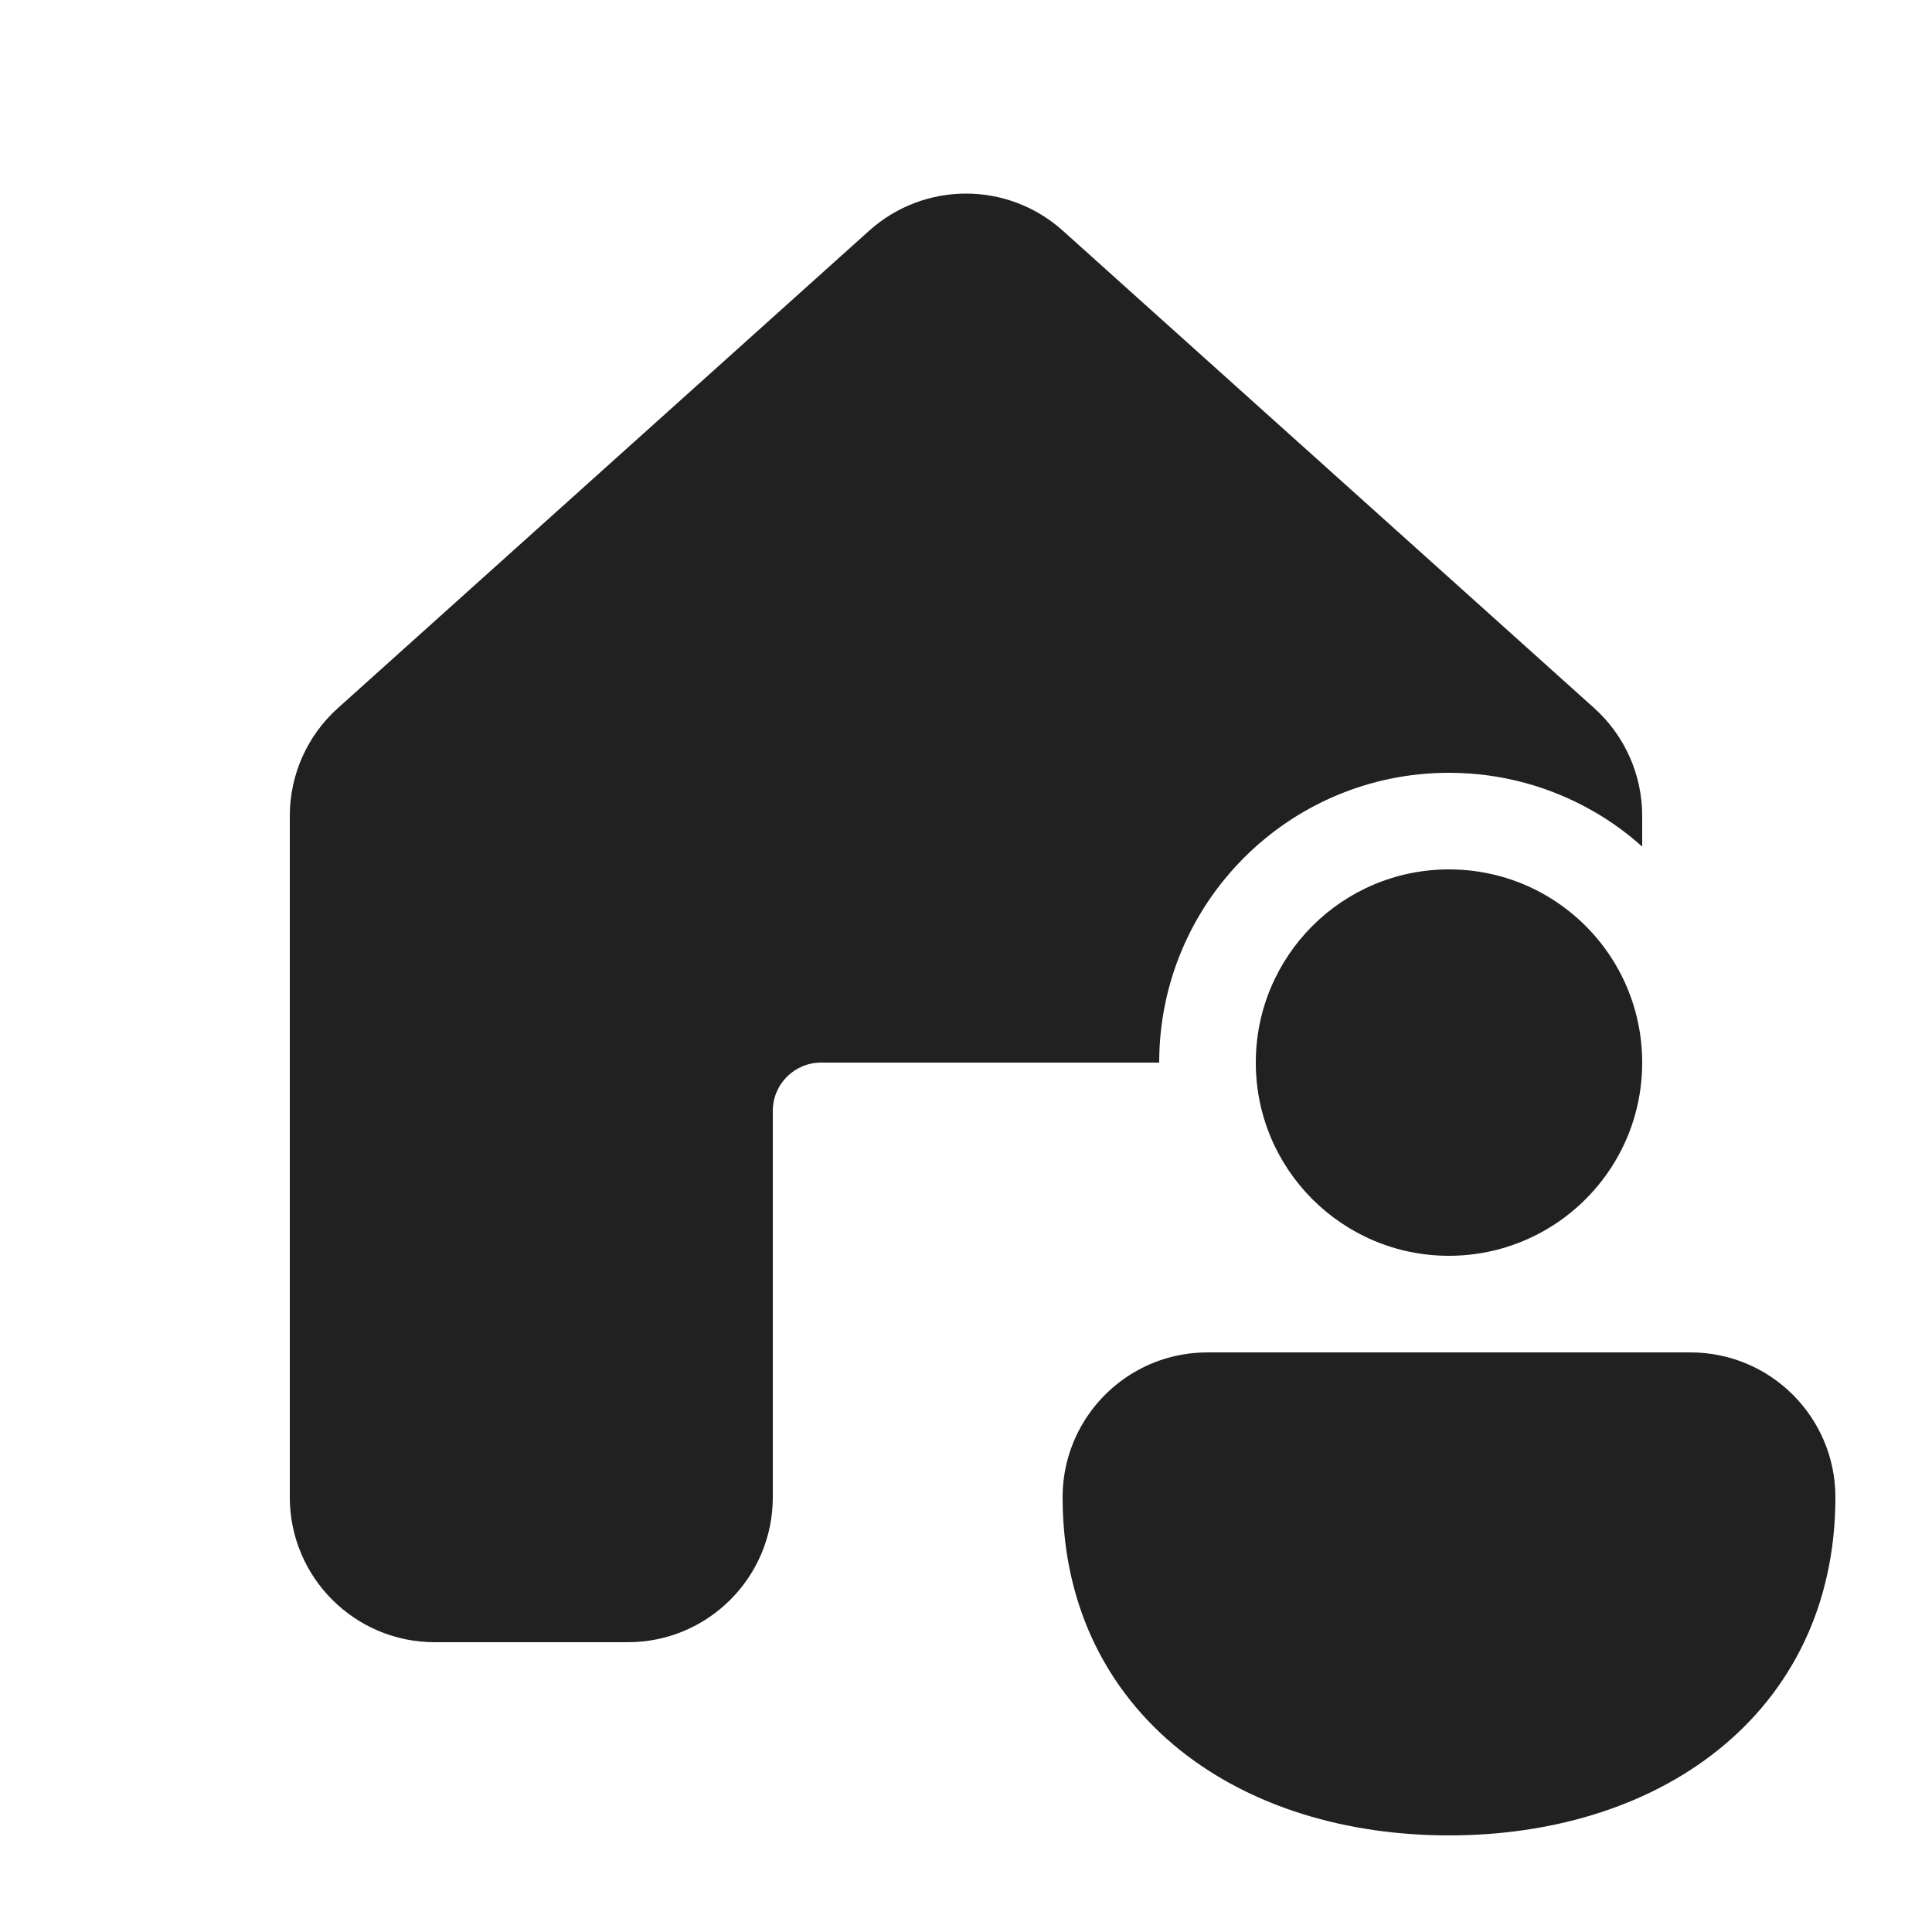
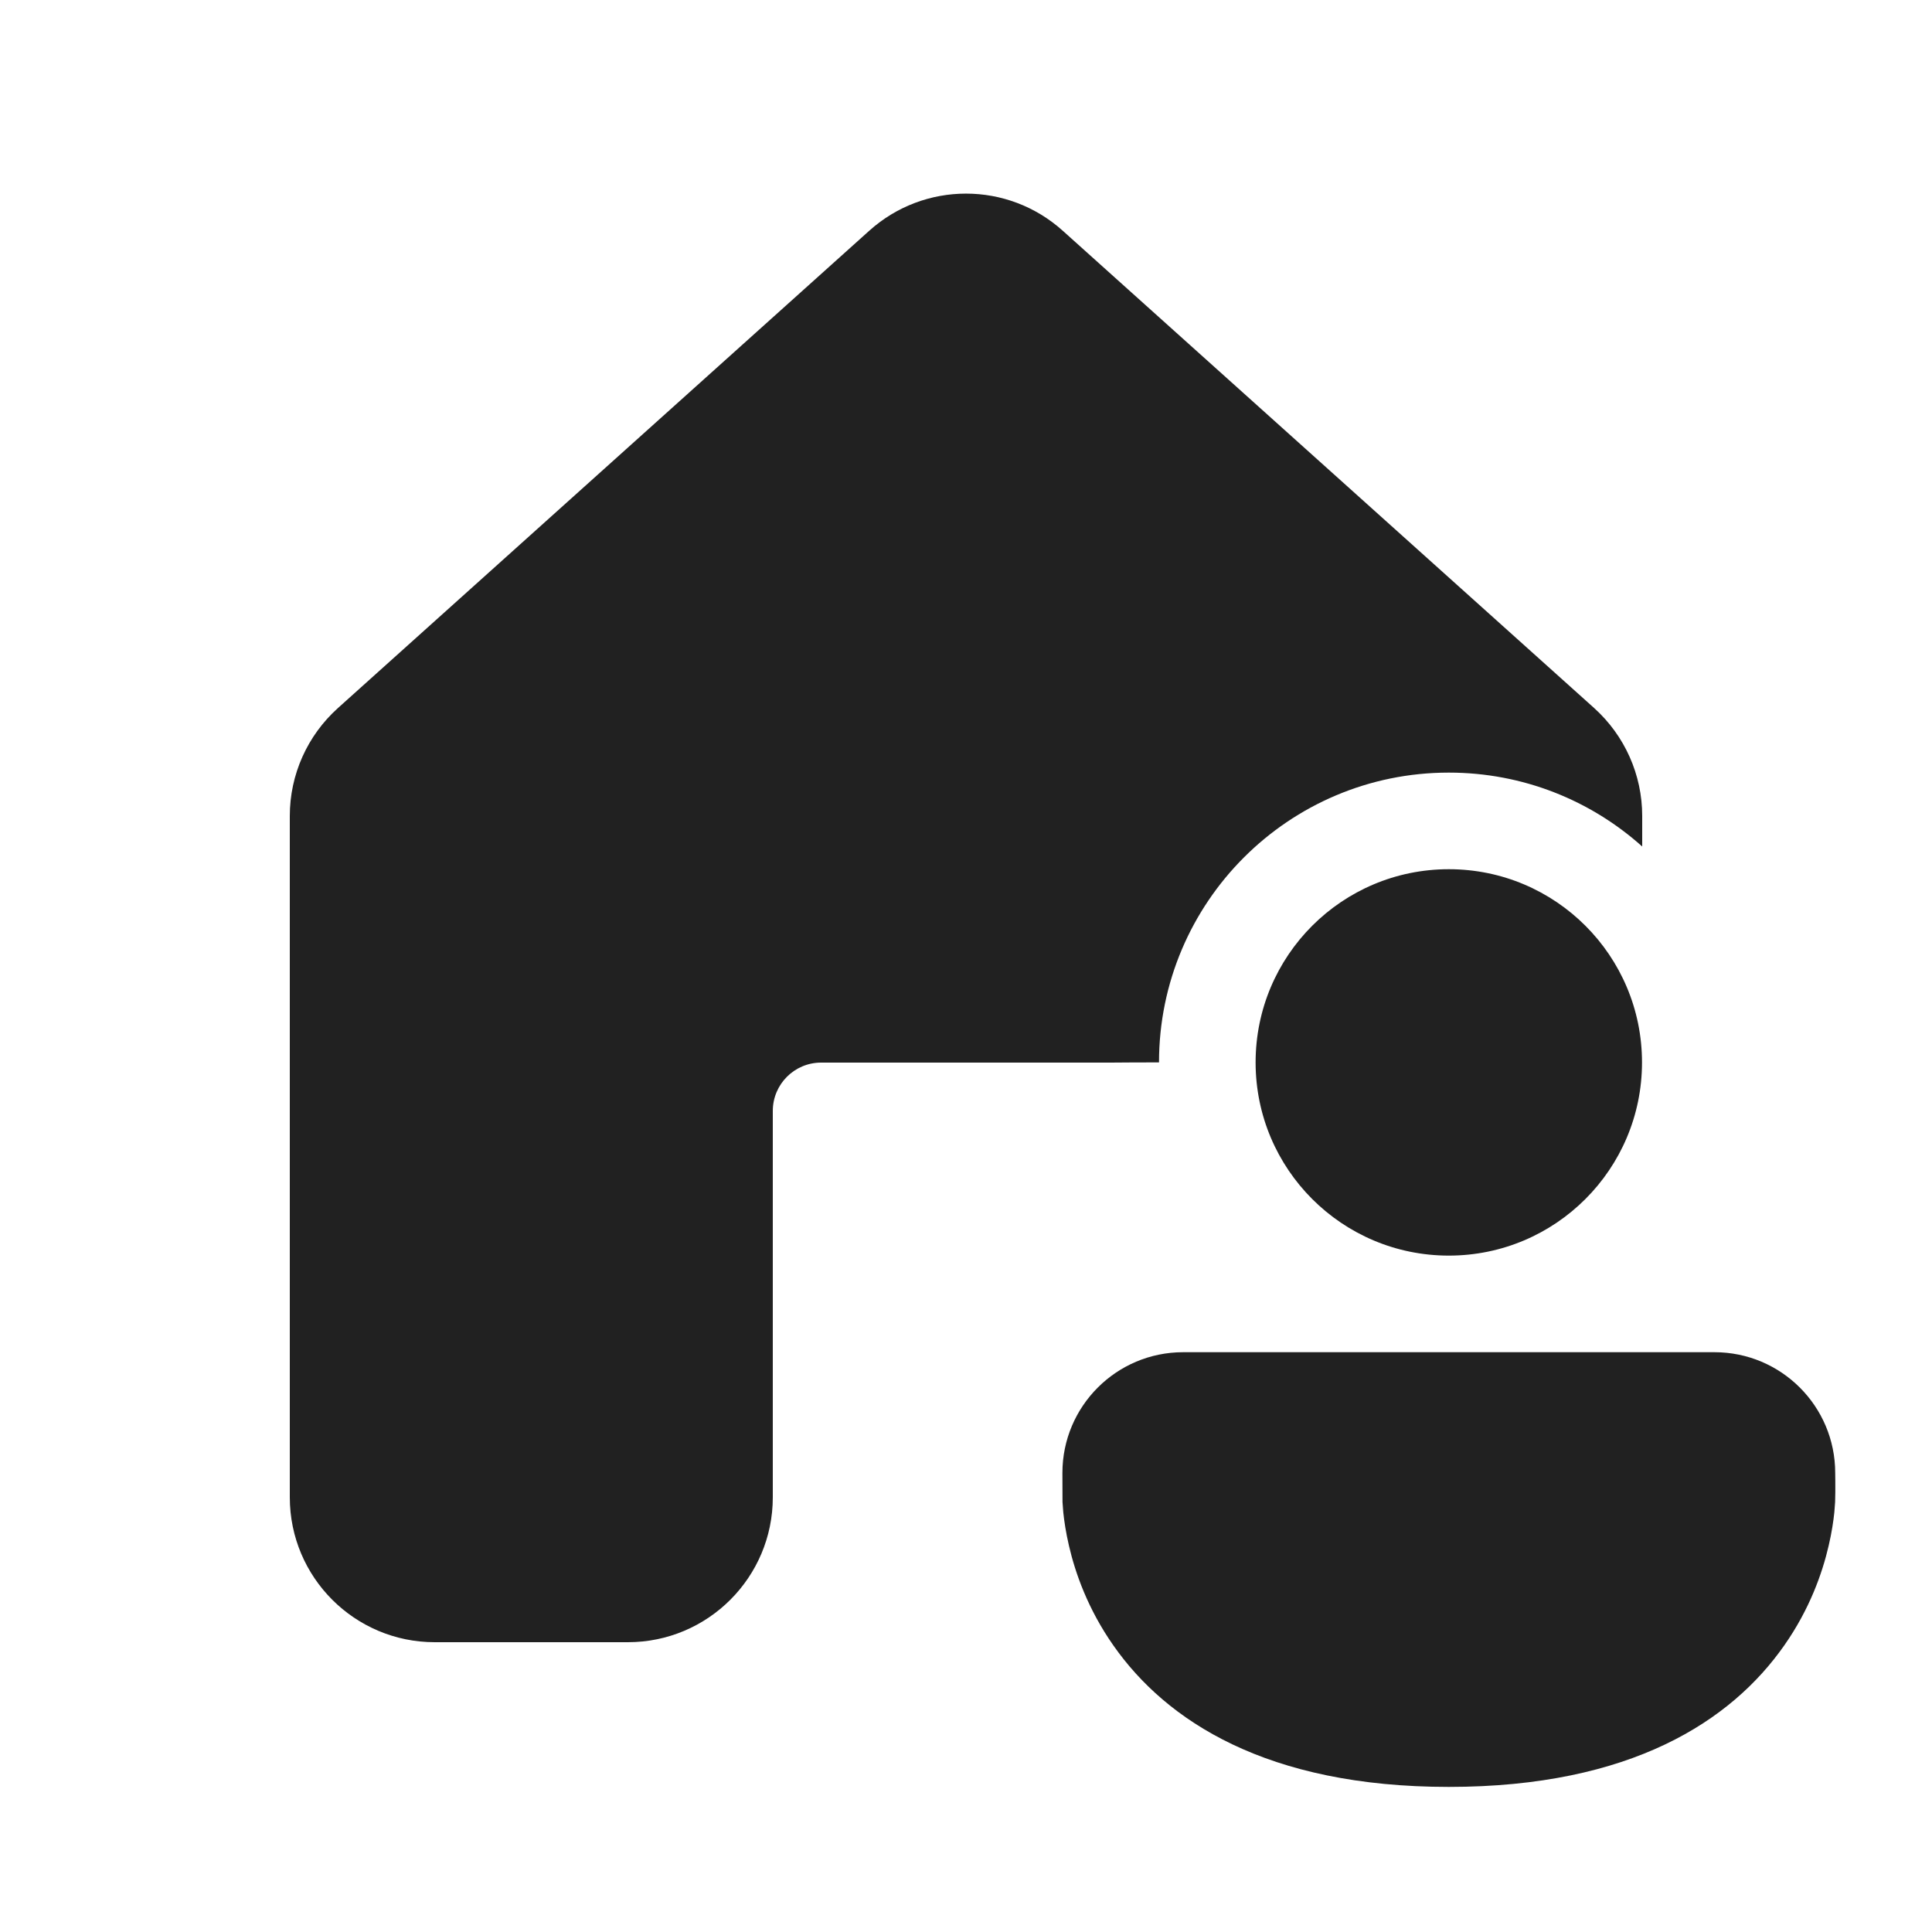
<svg xmlns="http://www.w3.org/2000/svg" width="20" height="20" viewBox="0 0 20 20" fill="none">
-   <path d="M8.998 2.388C9.568 1.876 10.432 1.876 11.002 2.388L16.503 7.33C16.819 7.614 17 8.02 17 8.445V8.764C16.847 8.627 16.68 8.505 16.501 8.402C16.058 8.146 15.545 8 15 8C13.343 8 12 9.343 12 11H11.502L11.5 11H8.5C8.224 11 8 11.223 8 11.5V15.5C8 16.328 7.328 17 6.5 17H4.5C3.672 17 3 16.328 3 15.5V8.445C3 8.02 3.181 7.614 3.498 7.33L8.998 2.388Z" fill="#212121" />
-   <path d="M12 14.085C12.156 14.03 12.325 14 12.5 14L17.5 14C18.328 14 19 14.671 19 15.5C19 16.616 18.541 17.51 17.788 18.114C17.047 18.709 16.053 19 15 19C13.947 19 12.953 18.709 12.212 18.114C11.836 17.812 11.533 17.438 11.324 17C11.179 16.696 11.08 16.362 11.032 16C11.011 15.838 11 15.672 11 15.5C11 14.847 11.417 14.291 12 14.085Z" fill="#212121" />
-   <path d="M17 11C17 10.259 16.598 9.613 16 9.267C15.706 9.097 15.364 9 15 9C13.895 9 13 9.895 13 11C13 12.104 13.895 13 15 13C15.364 13 15.706 12.902 16 12.732C16.598 12.386 17 11.74 17 11Z" fill="#212121" />
+   <path d="M11.002 2.389C10.432 1.876 9.568 1.876 8.998 2.389L3.498 7.33C3.181 7.615 3 8.02 3 8.446V15.5C3 16.328 3.672 17 4.5 17H6.5C7.328 17 8 16.328 8 15.5V11.5C8 11.224 8.224 11 8.5 11H11.5C11.663 10.998 11.838 10.998 11.998 10.998C11.998 9.341 13.341 7.998 14.998 7.998C15.767 7.998 16.469 8.287 17 8.763V8.446C17 8.02 16.819 7.615 16.503 7.33L11.002 2.389ZM14.998 8.998C13.893 8.998 12.998 9.893 12.998 10.998C12.998 12.102 13.893 12.998 14.998 12.998C16.103 12.998 16.998 12.102 16.998 10.998C16.998 9.893 16.103 8.998 14.998 8.998ZM10.998 15.248C10.998 14.557 11.558 13.998 12.248 13.998H17.748C18.438 13.998 18.998 14.557 18.998 15.248C18.998 15.277 18.998 15.306 18.999 15.335C18.999 15.407 19 15.478 18.997 15.549C18.995 15.575 18.993 15.611 18.989 15.655C18.98 15.742 18.963 15.861 18.93 16.002C18.865 16.283 18.734 16.658 18.47 17.034C17.924 17.814 16.884 18.498 14.998 18.498C13.113 18.498 12.072 17.814 11.526 17.034C11.262 16.658 11.131 16.283 11.066 16.002C11.033 15.861 11.016 15.742 11.007 15.655C11.003 15.611 11.001 15.575 10.999 15.549C10.998 15.418 10.998 15.344 10.998 15.25V15.248Z" fill="#212121" />
</svg>
